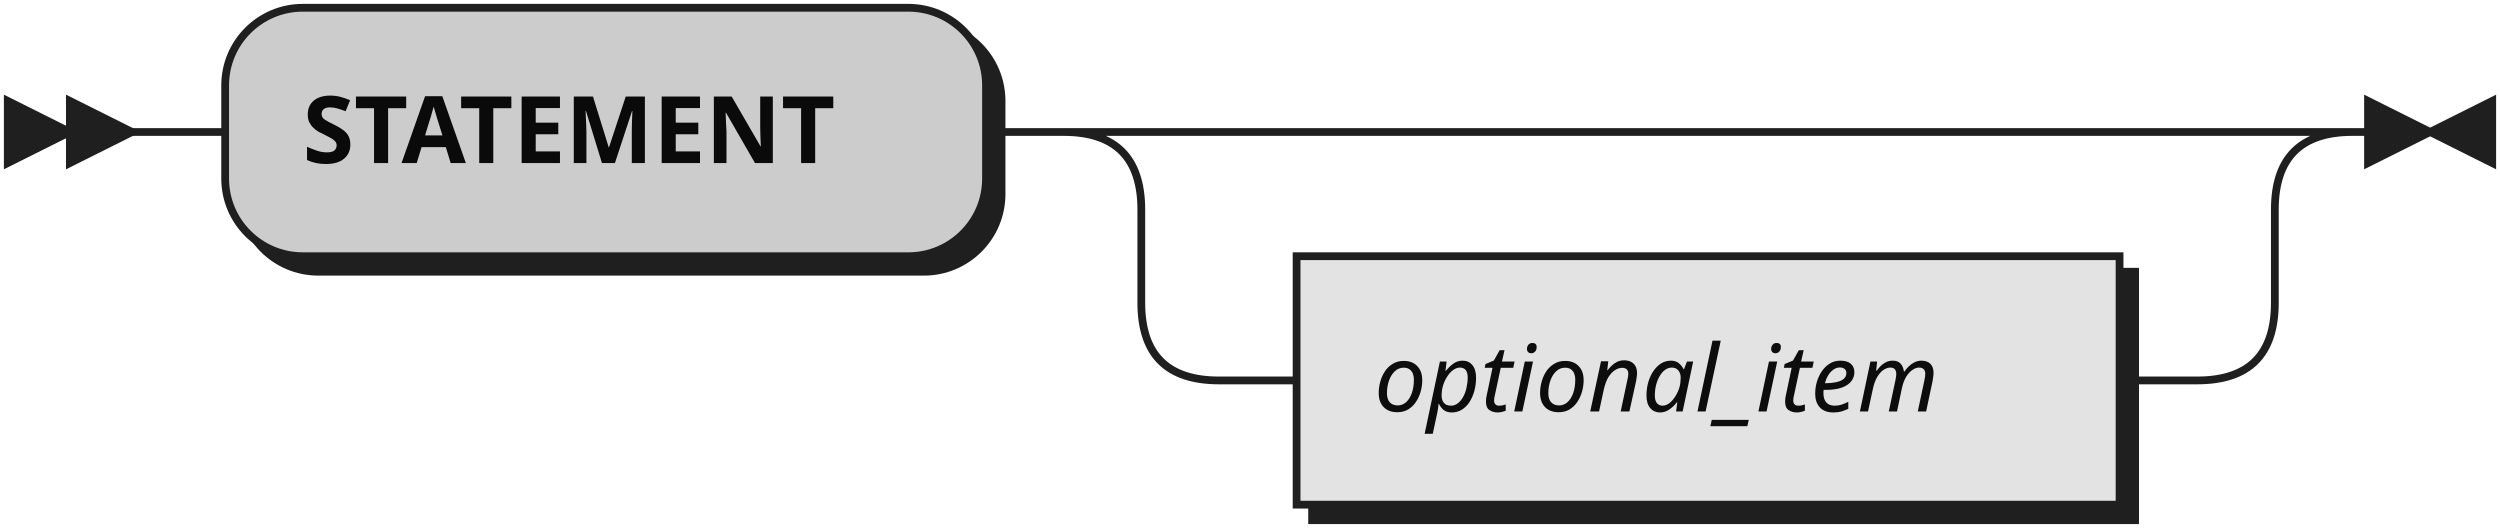
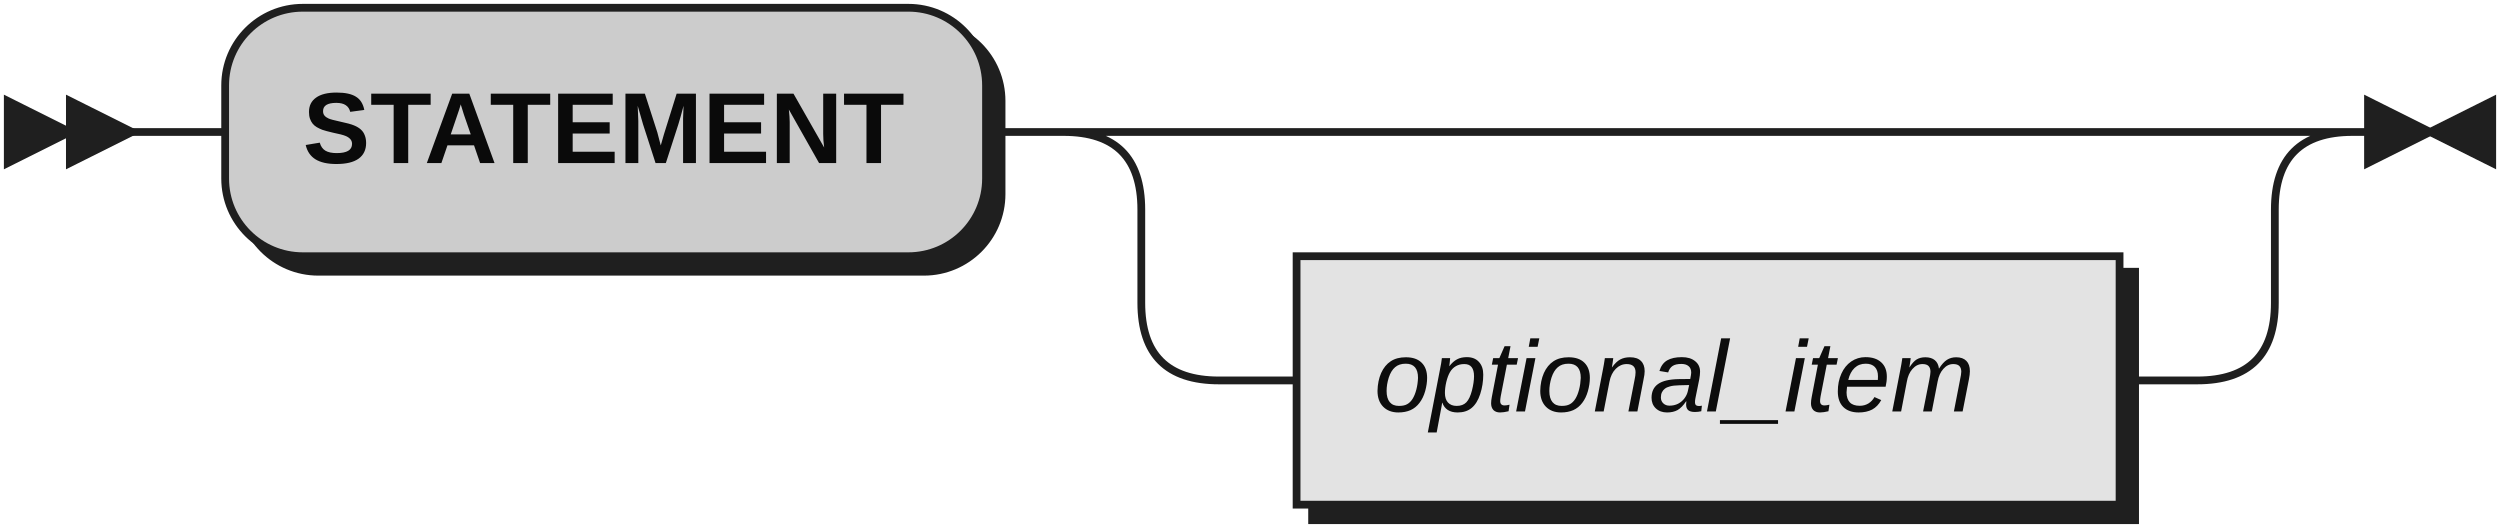
<svg xmlns="http://www.w3.org/2000/svg" width="322" height="68">
  <defs>
    <style type="text/css">
               @namespace "http://www.w3.org/2000/svg";
               .line                 {fill: none; stroke: #1F1F1F;}
               .bold-line            {stroke: #0A0A0A; shape-rendering: crispEdges; stroke-width:
               2; }
               .thin-line            {stroke: #0F0F0F; shape-rendering: crispEdges}
               .filled               {fill: #1F1F1F; stroke: none;}
-                text.terminal         {font-family: Verdana, Sans-serif;
-                font-size: 12px;
+                text.terminal         {font-family: Liberation Sans, Sans-serif;
+                font-size: 13px;
               fill: #0A0A0A;
               font-weight: bold;
               }
-                text.nonterminal      {font-family: Verdana, Sans-serif; font-style: italic;
-                font-size: 12px;
+                text.nonterminal      {font-family: Liberation Sans, Sans-serif; font-style: italic;
+                font-size: 13px;
               fill: #0D0D0D;
               }
-                text.regexp           {font-family: Verdana, Sans-serif;
-                font-size: 12px;
+                text.regexp           {font-family: Liberation Sans, Sans-serif;
+                font-size: 13px;
               fill: #0F0F0F;
               }
               rect, circle, polygon {fill: #1F1F1F; stroke: #1F1F1F;}
               rect.terminal         {fill: #CCCCCC; stroke: #1F1F1F;}
               rect.nonterminal      {fill: #E3E3E3; stroke: #1F1F1F;}
               rect.text             {fill: none; stroke: none;}    
               polygon.regexp        {fill: #EFEFEF; stroke: #1F1F1F;}
               
            </style>
  </defs>
  <polygon points="9 17 1 13 1 21" />
  <polygon points="17 17 9 13 9 21" />
  <rect x="31" y="3" width="98" height="32" rx="10" />
  <rect x="29" y="1" width="98" height="32" class="terminal" rx="10" />
  <text class="terminal" x="39" y="21">STATEMENT</text>
  <rect x="169" y="35" width="106" height="32" />
  <rect x="167" y="33" width="106" height="32" class="nonterminal" />
  <text class="nonterminal" x="177" y="53">optional_item</text>
  <path class="line" d="m17 17 h2 m0 0 h10 m98 0 h10 m20 0 h10 m0 0 h116 m-146 0 h20 m126 0 h20 m-166 0 q10 0 10 10 m146 0 q0 -10 10 -10 m-156 10 v12 m146 0 v-12 m-146 12 q0 10 10 10 m126 0 q10 0 10 -10 m-136 10 h10 m106 0 h10 m23 -32 h-3" />
  <polygon points="313 17 321 13 321 21" />
  <polygon points="313 17 305 13 305 21" />
</svg>
